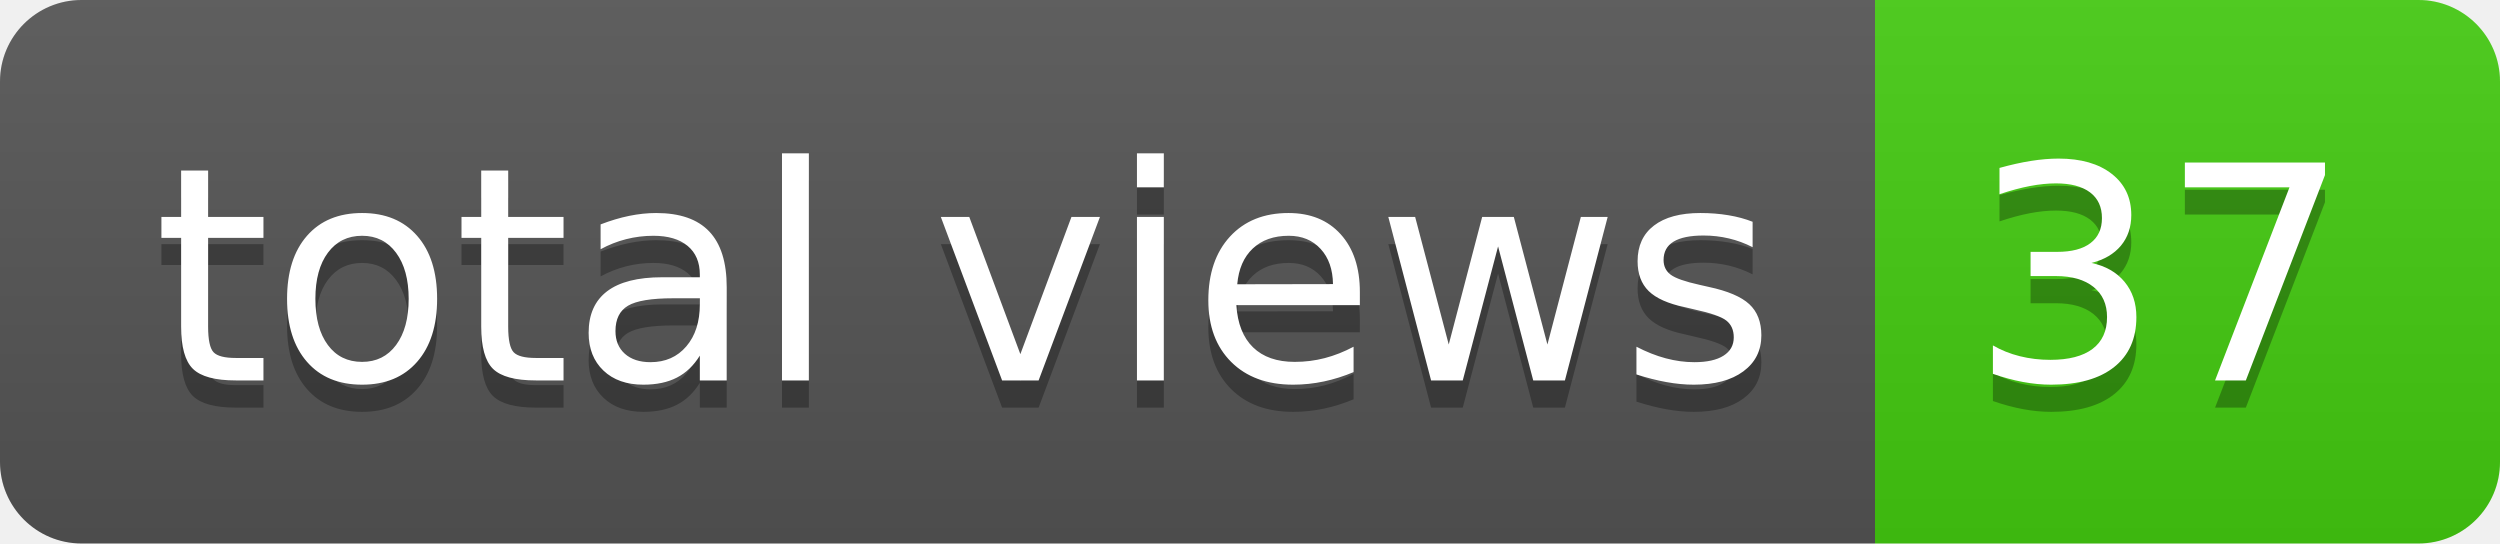
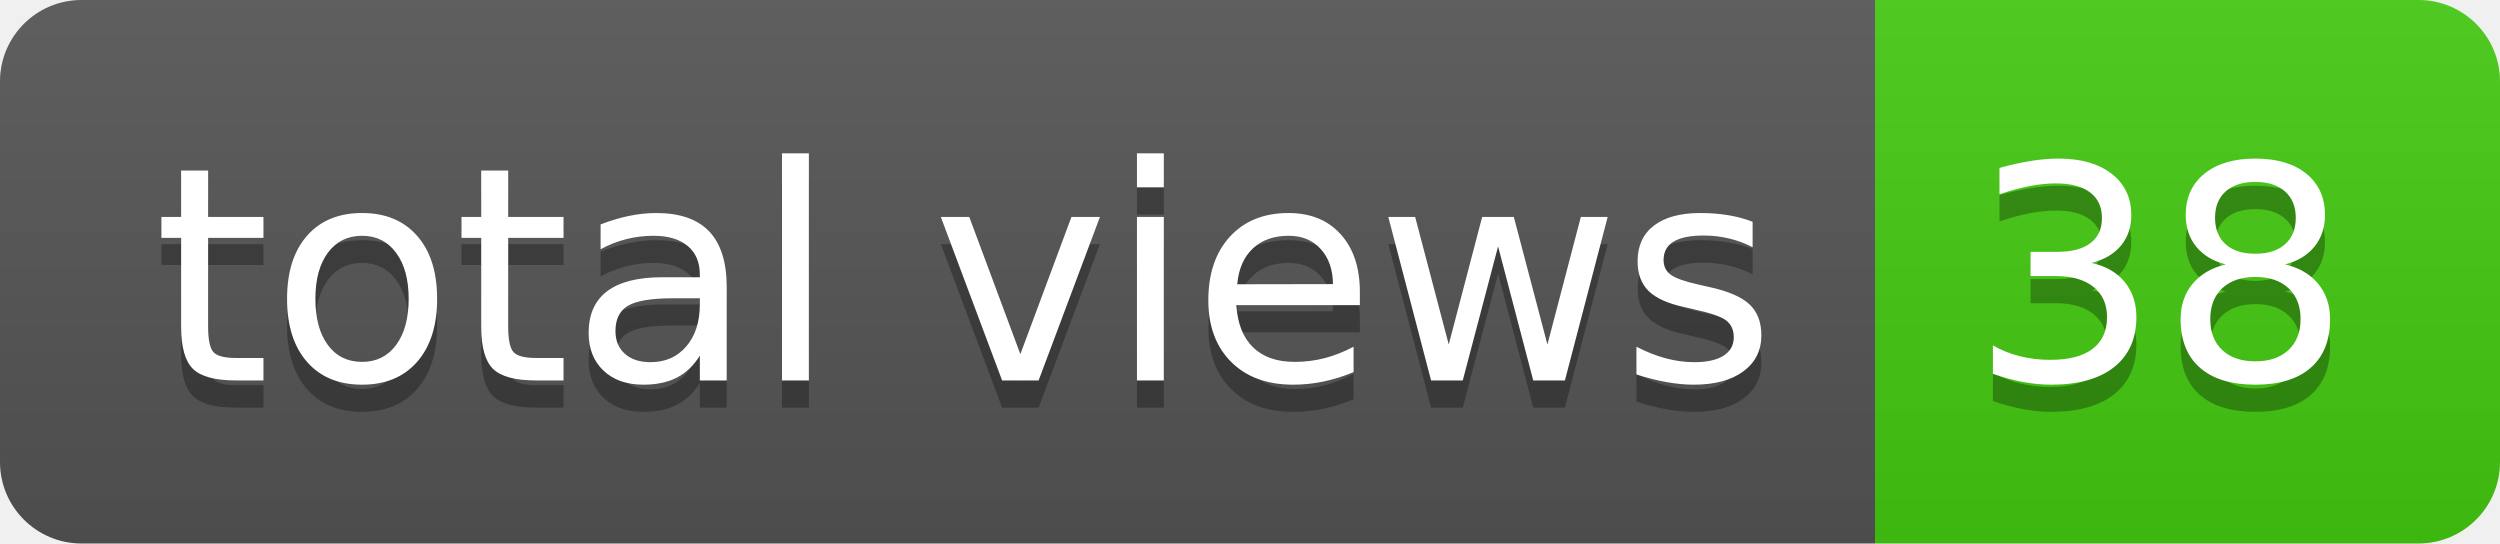
- <svg xmlns="http://www.w3.org/2000/svg" width="92" height="20" role="img" aria-label="total views: 37">
+ <svg xmlns="http://www.w3.org/2000/svg" width="92" height="20" role="img" aria-label="total views: 38">
  <linearGradient id="s" x2="0" y2="100%">
    <stop offset="0" stop-color="#bbb" stop-opacity=".1" />
    <stop offset="1" stop-opacity=".1" />
  </linearGradient>
  <clipPath id="r">
    <rect width="92" height="20" rx="3" fill="#fff" />
  </clipPath>
  <g clip-path="url(#r)">
    <rect width="69" height="20" fill="#555" />
    <rect x="69" width="23" height="20" fill="#4c1" />
    <rect width="92" height="20" fill="url(#s)" />
  </g>
  <g fill="#fff" text-anchor="middle" font-family="Verdana,Geneva,DejaVu Sans,sans-serif" text-rendering="geometricPrecision" font-size="110">
    <text aria-hidden="true" x="355" y="150" fill="#010101" fill-opacity=".3" transform="scale(.1)" textLength="590">total views</text>
    <text x="355" y="140" transform="scale(.1)" fill="#fff" textLength="590">total views</text>
-     <text aria-hidden="true" x="795" y="150" fill="#010101" fill-opacity=".3" transform="scale(.1)" textLength="130">37</text>
-     <text x="795" y="140" transform="scale(.1)" fill="#fff" textLength="130">37</text>
+     <text aria-hidden="true" x="795" y="150" fill="#010101" fill-opacity=".3" transform="scale(.1)" textLength="130">38</text>
+     <text x="795" y="140" transform="scale(.1)" fill="#fff" textLength="130">38</text>
  </g>
</svg>
